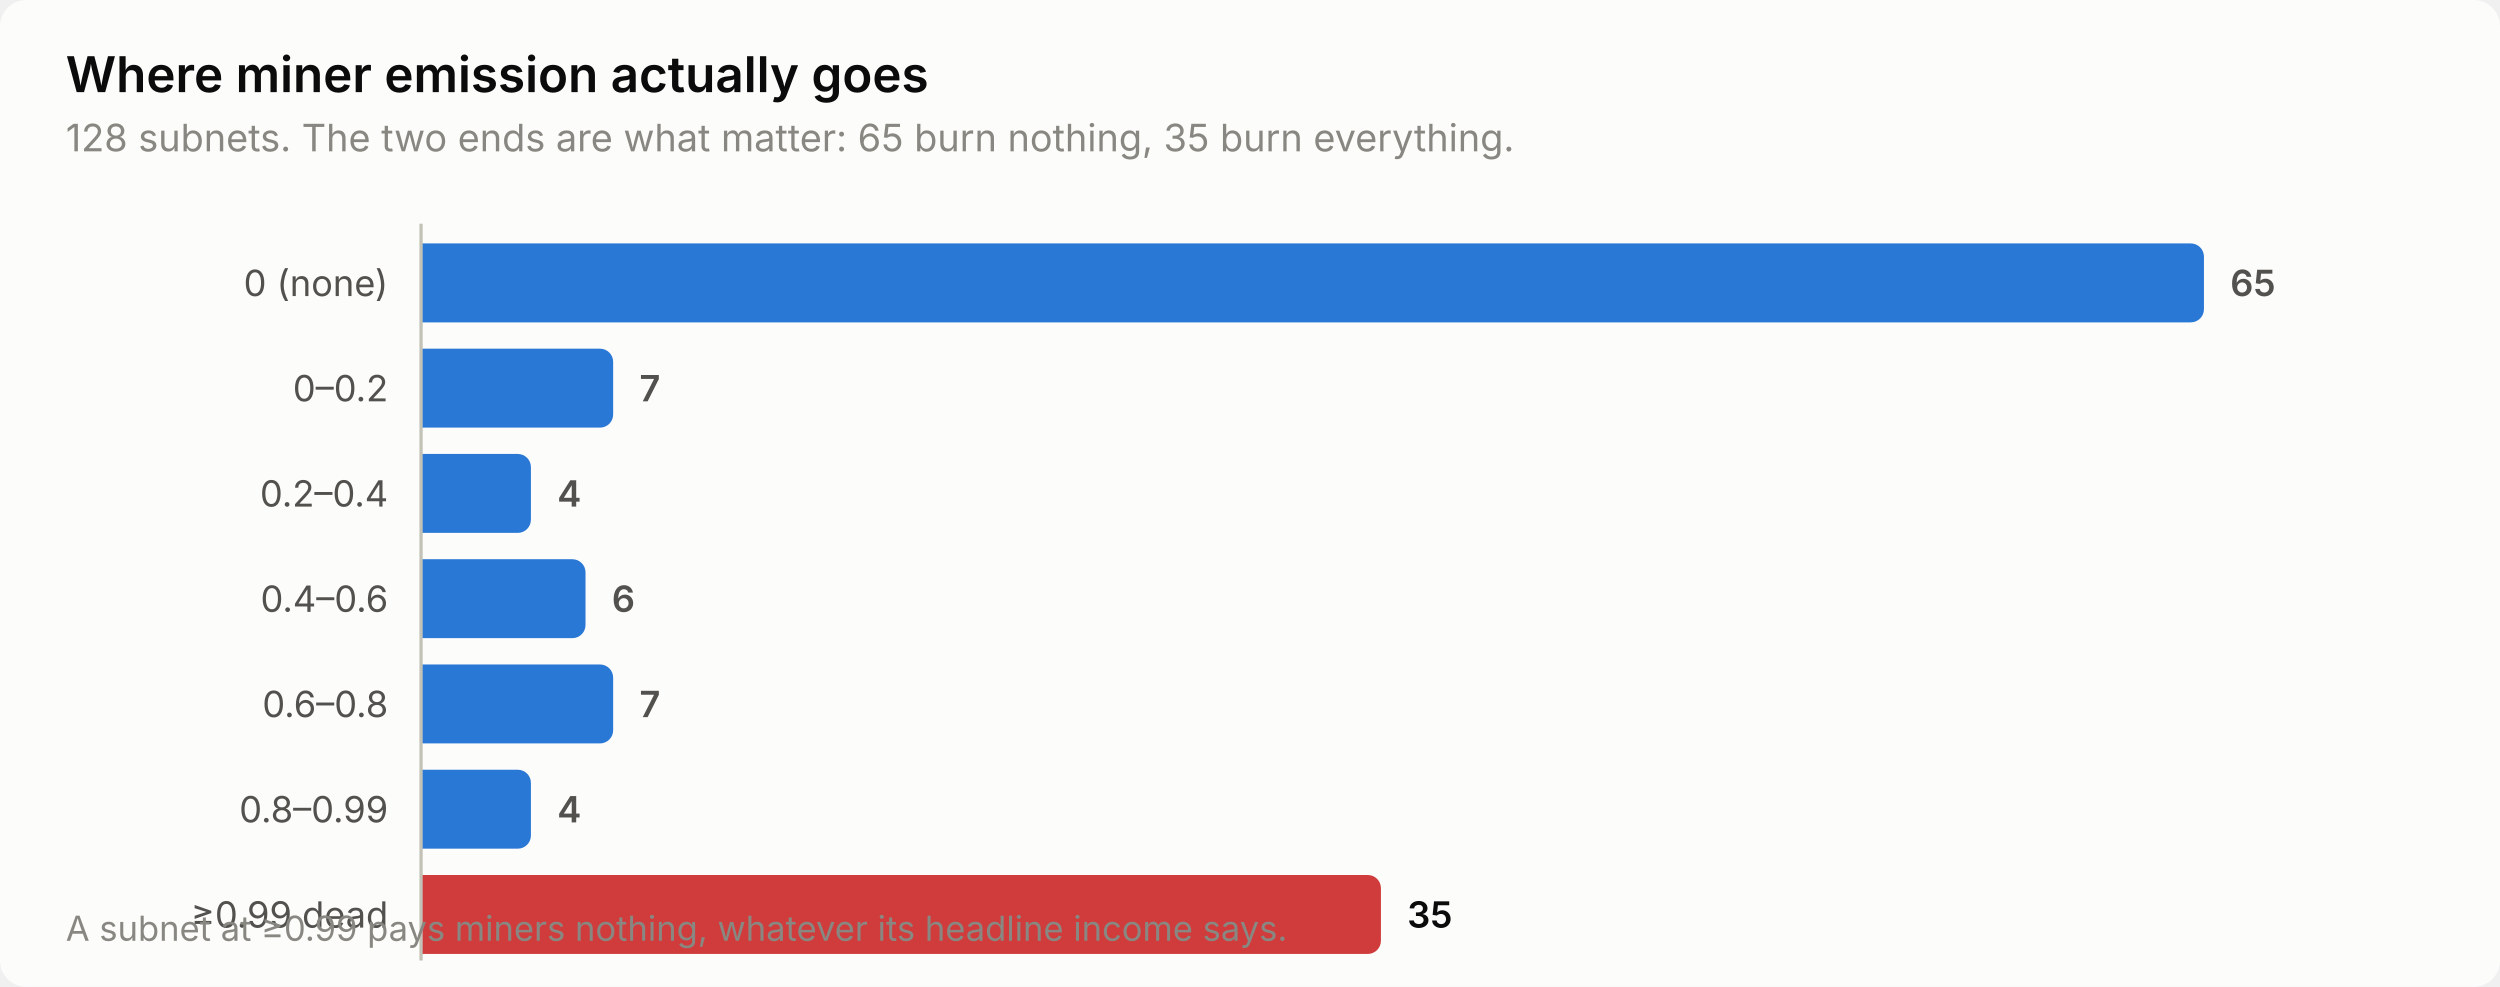
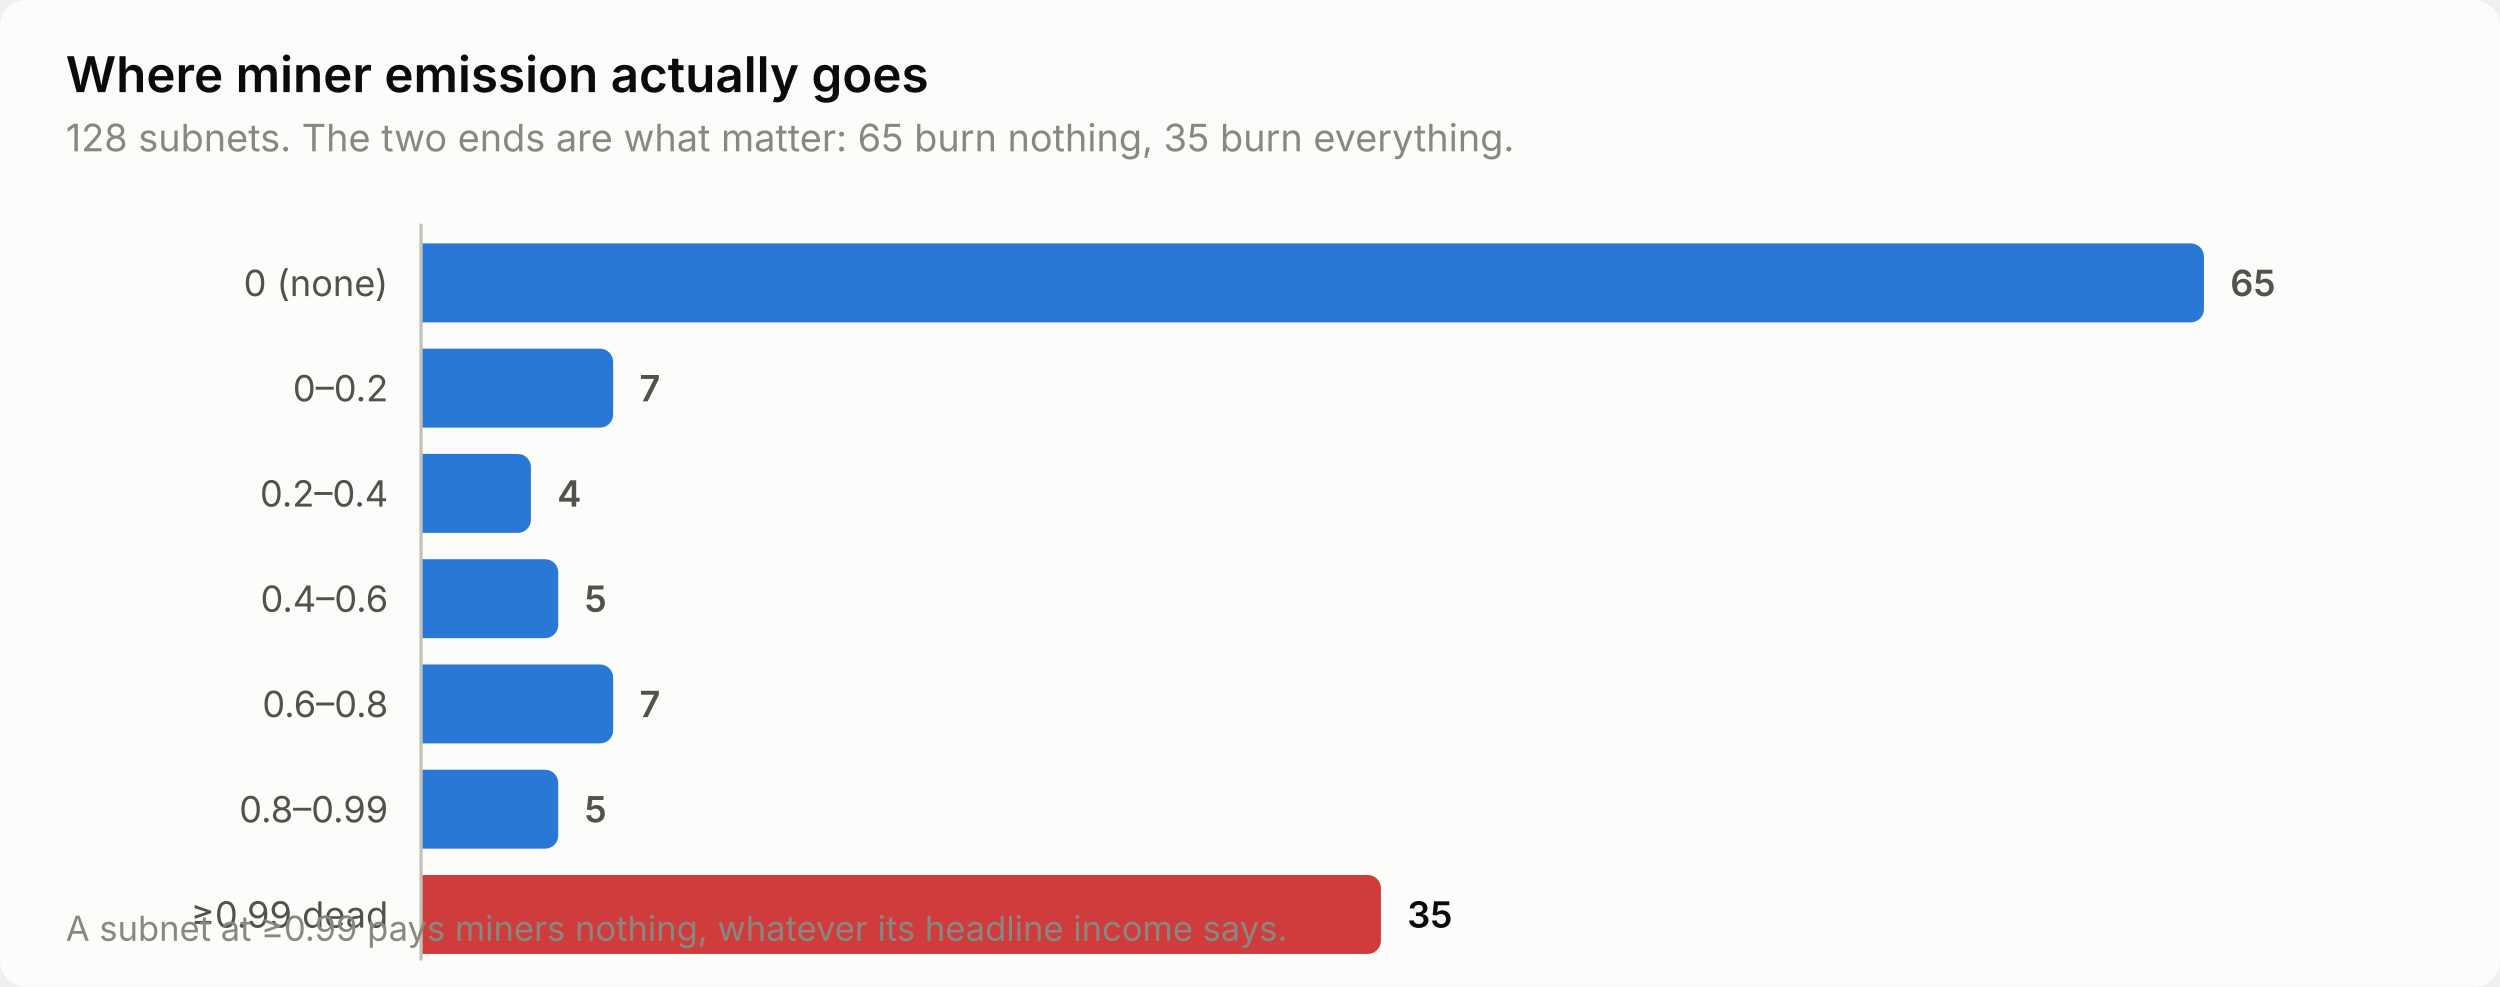
<svg xmlns="http://www.w3.org/2000/svg" width="760" height="300" viewBox="0 0 760 300" role="img" aria-label="Where miner emission actually goes">
  <style>
    text { font-family: system-ui, -apple-system, 'Segoe UI', sans-serif; }
    .t-title { font-size: 15px; font-weight: 600; }
    .t-sub { font-size: 11.5px; }
    .t-lab { font-size: 11px; }
    .t-val { font-size: 11px; font-weight: 600; font-variant-numeric: tabular-nums; }
    .t-tick { font-size: 10.5px; font-variant-numeric: tabular-nums; }

    .surface { fill: #fcfcfb; }
    .ink { fill: #0b0b0b; }
    .ink2 { fill: #52514e; }
    .muted { fill: #898781; }
    .grid { stroke: #e1e0d9; }
    .axis { stroke: #c3c2b7; }
    .accent { fill: #2a78d6; }
    .critical { fill: #d03b3b; }
    .deemph { fill: #d8d7d0; }

    @media (prefers-color-scheme: dark) {
      .surface { fill: #1a1a19; }
      .ink { fill: #ffffff; }
      .ink2 { fill: #c3c2b7; }
      .muted { fill: #898781; }
      .grid { stroke: #2c2c2a; }
      .axis { stroke: #383835; }
      .accent { fill: #3987e5; }
      .deemph { fill: #3a3a37; }
    }
</style>
  <rect class="surface" width="760" height="300" rx="8" />
  <text class="ink t-title" x="20" y="28">Where miner emission actually goes</text>
  <text class="muted t-sub" x="20" y="46">128 subnets. The two ends are what matter: 65 burn nothing, 35 burn everything.</text>
  <text class="ink2 t-lab" x="118" y="90" text-anchor="end">0 (none)</text>
  <path class="accent" d="M128.0,74.0 H666.0 a4.0,4.0 0 0 1 4.0,4.0 V94.0 a4.0,4.0 0 0 1 -4.0,4.0 H128.0 Z" />
  <text class="ink2 t-val" x="678.0" y="90">65</text>
  <text class="ink2 t-lab" x="118" y="122" text-anchor="end">0–0.2</text>
  <path class="accent" d="M128.0,106.0 H182.4 a4.0,4.0 0 0 1 4.0,4.0 V126.0 a4.0,4.0 0 0 1 -4.0,4.0 H128.0 Z" />
  <text class="ink2 t-val" x="194.4" y="122">7</text>
  <text class="ink2 t-lab" x="118" y="154" text-anchor="end">0.2–0.4</text>
  <path class="accent" d="M128.0,138.0 H157.4 a4.0,4.0 0 0 1 4.0,4.0 V158.0 a4.0,4.0 0 0 1 -4.0,4.0 H128.0 Z" />
  <text class="ink2 t-val" x="169.4" y="154">4</text>
  <text class="ink2 t-lab" x="118" y="186" text-anchor="end">0.4–0.6</text>
-   <path class="accent" d="M128.0,170.0 H174.0 a4.0,4.0 0 0 1 4.0,4.0 V190.0 a4.0,4.0 0 0 1 -4.0,4.0 H128.0 Z" />
-   <text class="ink2 t-val" x="186.0" y="186">6</text>
+   <path class="accent" d="M128.0,170.0 H165.7 a4.0,4.0 0 0 1 4.0,4.0 V190.0 a4.0,4.0 0 0 1 -4.0,4.0 H128.0 Z" />
+   <text class="ink2 t-val" x="177.7" y="186">5</text>
  <text class="ink2 t-lab" x="118" y="218" text-anchor="end">0.6–0.8</text>
  <path class="accent" d="M128.0,202.0 H182.4 a4.0,4.0 0 0 1 4.0,4.0 V222.0 a4.0,4.0 0 0 1 -4.0,4.0 H128.0 Z" />
  <text class="ink2 t-val" x="194.4" y="218">7</text>
  <text class="ink2 t-lab" x="118" y="250" text-anchor="end">0.8–0.99</text>
-   <path class="accent" d="M128.0,234.0 H157.4 a4.0,4.0 0 0 1 4.0,4.0 V254.0 a4.0,4.0 0 0 1 -4.0,4.0 H128.0 Z" />
-   <text class="ink2 t-val" x="169.4" y="250">4</text>
+   <path class="accent" d="M128.0,234.0 H165.7 a4.0,4.0 0 0 1 4.0,4.0 V254.0 a4.0,4.0 0 0 1 -4.0,4.0 H128.0 Z" />
+   <text class="ink2 t-val" x="177.7" y="250">5</text>
  <text class="ink2 t-lab" x="118" y="282" text-anchor="end">≥0.99 dead</text>
  <path class="critical" d="M128.0,266.0 H415.8 a4.0,4.0 0 0 1 4.0,4.0 V286.0 a4.0,4.0 0 0 1 -4.0,4.0 H128.0 Z" />
  <text class="ink t-val" x="427.8" y="282">35</text>
  <line class="axis" x1="128" y1="68" x2="128" y2="292" stroke-width="1" />
  <text class="muted t-tick" x="20" y="286">A subnet at ≥0.99 pays miners nothing, whatever its headline income says.</text>
</svg>
